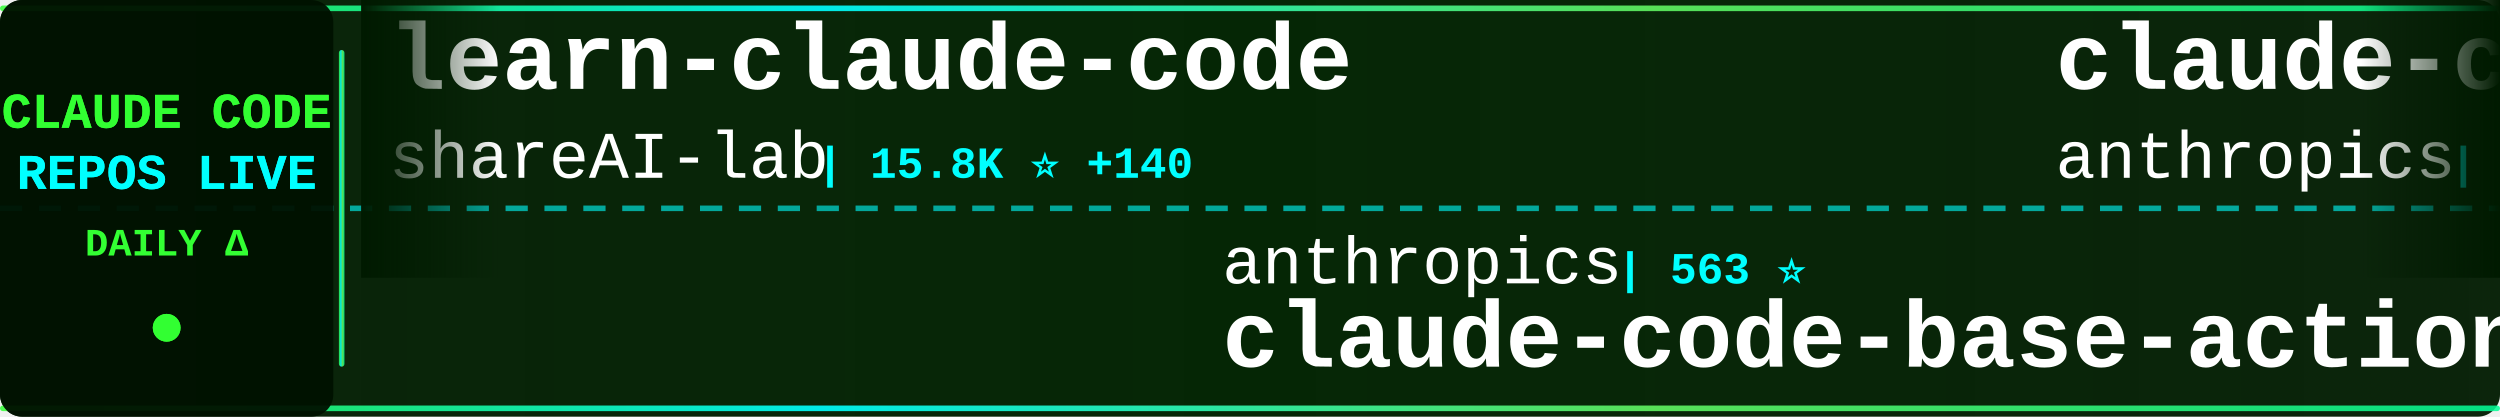
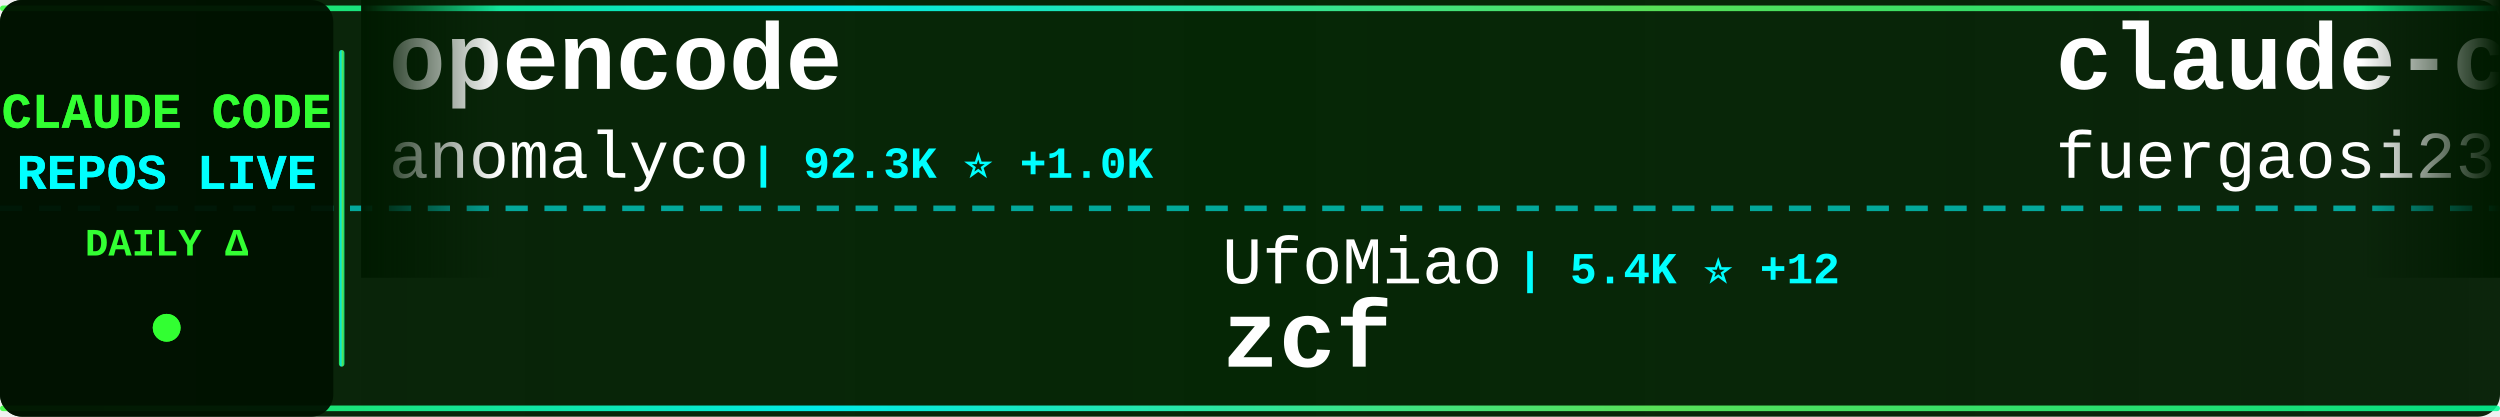
<svg xmlns="http://www.w3.org/2000/svg" width="900" height="150">
  <defs>
    <linearGradient id="tickerBg" x1="0%" y1="0%" x2="100%" y2="0%">
      <stop offset="0%" style="stop-color:#001a00;stop-opacity:0.95" />
      <stop offset="50%" style="stop-color:#002200;stop-opacity:0.98" />
      <stop offset="100%" style="stop-color:#001a00;stop-opacity:0.95" />
    </linearGradient>
    <linearGradient id="borderGrad" x1="0%" y1="0%" x2="100%" y2="0%">
      <stop offset="0%" style="stop-color:#33ff33;stop-opacity:0.85">
        <animate attributeName="stop-opacity" values="0.85;1;0.85" dur="2s" repeatCount="indefinite" />
      </stop>
      <stop offset="33%" style="stop-color:#00ffff;stop-opacity:0.9">
        <animate attributeName="stop-opacity" values="0.9;1;0.9" dur="2.2s" repeatCount="indefinite" />
      </stop>
      <stop offset="66%" style="stop-color:#66ff66;stop-opacity:0.85">
        <animate attributeName="stop-opacity" values="0.85;1;0.85" dur="1.8s" repeatCount="indefinite" />
      </stop>
      <stop offset="100%" style="stop-color:#00ff99;stop-opacity:0.85">
        <animate attributeName="stop-opacity" values="0.85;1;0.85" dur="2s" repeatCount="indefinite" />
      </stop>
    </linearGradient>
    <filter id="textGlow">
      <feGaussianBlur stdDeviation="0.1" result="coloredBlur" />
      <feMerge>
        <feMergeNode in="coloredBlur" />
        <feMergeNode in="SourceGraphic" />
      </feMerge>
    </filter>
    <filter id="metricGlow">
      <feGaussianBlur stdDeviation="0.2" result="coloredBlur" />
      <feMerge>
        <feMergeNode in="coloredBlur" />
        <feMergeNode in="SourceGraphic" />
      </feMerge>
    </filter>
    <linearGradient id="leftFade" x1="0%" y1="0%" x2="100%" y2="0%">
      <stop offset="0%" style="stop-color:#001a00;stop-opacity:1" />
      <stop offset="100%" style="stop-color:#001a00;stop-opacity:0" />
    </linearGradient>
    <linearGradient id="rightFade" x1="0%" y1="0%" x2="100%" y2="0%">
      <stop offset="0%" style="stop-color:#001a00;stop-opacity:0" />
      <stop offset="100%" style="stop-color:#001a00;stop-opacity:1" />
    </linearGradient>
  </defs>
  <rect width="900" height="150" fill="url(#tickerBg)" rx="8" />
  <rect x="0" y="2" width="900" height="2" fill="url(#borderGrad)" rx="1" />
  <rect x="0" y="146" width="900" height="2" fill="url(#borderGrad)" rx="1" />
  <line x1="0" y1="75" x2="900" y2="75" stroke="#00ffff" stroke-width="2" stroke-dasharray="8 6" opacity="0.6" />
  <rect x="0" y="0" width="120" height="150" fill="#001100" opacity="0.95" rx="8" />
  <text x="60" y="46" font-family="'Courier New', monospace" font-size="18" font-weight="bold" fill="#33ff33" text-anchor="middle" filter="url(#textGlow)">
    CLAUDE CODE
  </text>
  <text x="60" y="68" font-family="'Courier New', monospace" font-size="18" font-weight="bold" fill="#00ffff" text-anchor="middle" filter="url(#textGlow)">
    REPOS LIVE
  </text>
  <text x="60" y="92" font-family="'Courier New', monospace" font-size="14" font-weight="bold" fill="#33ff33" text-anchor="middle">
    DAILY Δ
  </text>
  <circle cx="60" cy="118" r="5" fill="#33ff33" filter="url(#metricGlow)">
    <animate attributeName="r" values="4;6;4" dur="1.5s" repeatCount="indefinite" />
    <animate attributeName="opacity" values="0.6;1;0.6" dur="1.5s" repeatCount="indefinite" />
  </circle>
  <rect x="122" y="18" width="2" height="114" fill="url(#borderGrad)" rx="1" />
  <clipPath id="tickerClip">
    <rect x="130" y="0" width="770" height="150" />
  </clipPath>
  <g clip-path="url(#tickerClip)">
    <g id="tickerItems">
      <animateTransform attributeName="transform" attributeType="XML" type="translate" from="0 0" to="-3000 0" dur="54s" repeatCount="indefinite" />
      <g transform="translate(0, 0)">
-         <text x="140" y="32" font-family="'Courier New', monospace" font-size="34" font-weight="bold" fill="#ffffff">learn-claude-code</text>
-         <text x="140" y="64" font-family="'Courier New', monospace" font-size="24" font-weight="normal" fill="#ffffff" opacity="1.0">shareAI-lab</text>
-         <text x="294" y="64" font-family="'Courier New', monospace" font-size="16" font-weight="bold" fill="#00ffff"> | 15.8K ⭐ +140</text>
+         <text x="140" y="32" font-family="'Courier New', monospace" font-size="34" font-weight="bold" fill="#ffffff">opencode</text>
+         <text x="140" y="64" font-family="'Courier New', monospace" font-size="24" font-weight="normal" fill="#ffffff" opacity="1.0">anomalyco</text>
+         <text x="270" y="64" font-family="'Courier New', monospace" font-size="16" font-weight="bold" fill="#00ffff"> | 92.3K ⭐ +1.0K</text>
      </g>
      <g transform="translate(300, 0)">
-         <text x="140" y="102" font-family="'Courier New', monospace" font-size="24" font-weight="normal" fill="#ffffff" opacity="1.0">anthropics</text>
-         <text x="282" y="102" font-family="'Courier New', monospace" font-size="16" font-weight="bold" fill="#00ffff"> | 563 ⭐</text>
-         <text x="140" y="132" font-family="'Courier New', monospace" font-size="34" font-weight="bold" fill="#ffffff">claude-code-base-action</text>
+         <text x="140" y="102" font-family="'Courier New', monospace" font-size="24" font-weight="normal" fill="#ffffff" opacity="1.0">UfoMiao</text>
+         <text x="246" y="102" font-family="'Courier New', monospace" font-size="16" font-weight="bold" fill="#00ffff"> | 5.4K ⭐ +12</text>
+         <text x="140" y="132" font-family="'Courier New', monospace" font-size="34" font-weight="bold" fill="#ffffff">zcf</text>
      </g>
      <g transform="translate(600, 0)">
-         <text x="140" y="32" font-family="'Courier New', monospace" font-size="34" font-weight="bold" fill="#ffffff">claude-code</text>
-         <text x="140" y="64" font-family="'Courier New', monospace" font-size="24" font-weight="normal" fill="#ffffff" opacity="1.0">anthropics</text>
-         <text x="282" y="64" font-family="'Courier New', monospace" font-size="16" font-weight="bold" fill="#00ffff"> | 62.1K ⭐ +386</text>
+         <text x="140" y="32" font-family="'Courier New', monospace" font-size="34" font-weight="bold" fill="#ffffff">claude-code-proxy</text>
+         <text x="140" y="64" font-family="'Courier New', monospace" font-size="24" font-weight="normal" fill="#ffffff" opacity="1.0">fuergaosi233</text>
+         <text x="306" y="64" font-family="'Courier New', monospace" font-size="16" font-weight="bold" fill="#00ffff"> | 2.0K ⭐ +10</text>
      </g>
      <g transform="translate(900, 0)">
-         <text x="140" y="102" font-family="'Courier New', monospace" font-size="24" font-weight="normal" fill="#ffffff" opacity="1.0">anomalyco</text>
-         <text x="270" y="102" font-family="'Courier New', monospace" font-size="16" font-weight="bold" fill="#00ffff"> | 92.1K ⭐ +1.0K</text>
-         <text x="140" y="132" font-family="'Courier New', monospace" font-size="34" font-weight="bold" fill="#ffffff">opencode</text>
+         <text x="140" y="102" font-family="'Courier New', monospace" font-size="24" font-weight="normal" fill="#ffffff" opacity="1.0">affaan-m</text>
+         <text x="258" y="102" font-family="'Courier New', monospace" font-size="16" font-weight="bold" fill="#00ffff"> | 34.6K ⭐ +947</text>
+         <text x="140" y="132" font-family="'Courier New', monospace" font-size="34" font-weight="bold" fill="#ffffff">everything-claude-code</text>
      </g>
      <g transform="translate(1200, 0)">
-         <text x="140" y="32" font-family="'Courier New', monospace" font-size="34" font-weight="bold" fill="#ffffff">claude-code-action</text>
-         <text x="140" y="64" font-family="'Courier New', monospace" font-size="24" font-weight="normal" fill="#ffffff" opacity="1.0">anthropics</text>
-         <text x="282" y="64" font-family="'Courier New', monospace" font-size="16" font-weight="bold" fill="#00ffff"> | 5.4K ⭐ +18</text>
+         <text x="140" y="32" font-family="'Courier New', monospace" font-size="34" font-weight="bold" fill="#ffffff">claude-code</text>
+         <text x="140" y="64" font-family="'Courier New', monospace" font-size="24" font-weight="normal" fill="#ffffff" opacity="1.0">MadAppGang</text>
+         <text x="282" y="64" font-family="'Courier New', monospace" font-size="16" font-weight="bold" fill="#00ffff"> | 219 ⭐</text>
      </g>
      <g transform="translate(1500, 0)">
-         <text x="140" y="102" font-family="'Courier New', monospace" font-size="24" font-weight="normal" fill="#ffffff" opacity="1.0">ericbuess</text>
-         <text x="270" y="102" font-family="'Courier New', monospace" font-size="16" font-weight="bold" fill="#00ffff"> | 649 ⭐ +3</text>
-         <text x="140" y="132" font-family="'Courier New', monospace" font-size="34" font-weight="bold" fill="#ffffff">claude-code-docs</text>
+         <text x="140" y="102" font-family="'Courier New', monospace" font-size="24" font-weight="normal" fill="#ffffff" opacity="1.0">obra</text>
+         <text x="210" y="102" font-family="'Courier New', monospace" font-size="16" font-weight="bold" fill="#00ffff"> | 39.9K ⭐ +860</text>
+         <text x="140" y="132" font-family="'Courier New', monospace" font-size="34" font-weight="bold" fill="#ffffff">superpowers</text>
      </g>
      <g transform="translate(1800, 0)">
-         <text x="140" y="32" font-family="'Courier New', monospace" font-size="34" font-weight="bold" fill="#ffffff">vibe-coding</text>
-         <text x="140" y="64" font-family="'Courier New', monospace" font-size="24" font-weight="normal" fill="#ffffff" opacity="1.0">EnzeD</text>
-         <text x="222" y="64" font-family="'Courier New', monospace" font-size="16" font-weight="bold" fill="#00ffff"> | 3.8K ⭐ +8</text>
+         <text x="140" y="32" font-family="'Courier New', monospace" font-size="34" font-weight="bold" fill="#ffffff">claude-code-configs</text>
+         <text x="140" y="64" font-family="'Courier New', monospace" font-size="24" font-weight="normal" fill="#ffffff" opacity="1.0">Matt-Dionis</text>
+         <text x="294" y="64" font-family="'Courier New', monospace" font-size="16" font-weight="bold" fill="#00ffff"> | 611 ⭐</text>
      </g>
      <g transform="translate(2100, 0)">
-         <text x="140" y="102" font-family="'Courier New', monospace" font-size="24" font-weight="normal" fill="#ffffff" opacity="1.0">PleasePrompto</text>
-         <text x="318" y="102" font-family="'Courier New', monospace" font-size="16" font-weight="bold" fill="#00ffff"> | 2.9K ⭐ +55</text>
-         <text x="140" y="132" font-family="'Courier New', monospace" font-size="34" font-weight="bold" fill="#ffffff">notebooklm-skill</text>
+         <text x="140" y="102" font-family="'Courier New', monospace" font-size="24" font-weight="normal" fill="#ffffff" opacity="1.0">sickn33</text>
+         <text x="246" y="102" font-family="'Courier New', monospace" font-size="16" font-weight="bold" fill="#00ffff"> | 5.3K ⭐ +395</text>
+         <text x="140" y="132" font-family="'Courier New', monospace" font-size="34" font-weight="bold" fill="#ffffff">antigravity-awesome-skil...</text>
      </g>
      <g transform="translate(2400, 0)">
-         <text x="140" y="32" font-family="'Courier New', monospace" font-size="34" font-weight="bold" fill="#ffffff">cc</text>
-         <text x="140" y="64" font-family="'Courier New', monospace" font-size="24" font-weight="normal" fill="#ffffff" opacity="1.0">kn1026</text>
-         <text x="234" y="64" font-family="'Courier New', monospace" font-size="16" font-weight="bold" fill="#00ffff"> | 703 ⭐</text>
+         <text x="140" y="32" font-family="'Courier New', monospace" font-size="34" font-weight="bold" fill="#ffffff">claude-code-tools</text>
+         <text x="140" y="64" font-family="'Courier New', monospace" font-size="24" font-weight="normal" fill="#ffffff" opacity="1.0">pchalasani</text>
+         <text x="282" y="64" font-family="'Courier New', monospace" font-size="16" font-weight="bold" fill="#00ffff"> | 1.3K ⭐ +18</text>
      </g>
      <g transform="translate(2700, 0)">
-         <text x="140" y="102" font-family="'Courier New', monospace" font-size="24" font-weight="normal" fill="#ffffff" opacity="1.0">DmitrySolana</text>
-         <text x="306" y="102" font-family="'Courier New', monospace" font-size="16" font-weight="bold" fill="#00ffff"> | 1.2K ⭐</text>
-         <text x="140" y="132" font-family="'Courier New', monospace" font-size="34" font-weight="bold" fill="#ffffff">ralph-claude-code</text>
+         <text x="140" y="102" font-family="'Courier New', monospace" font-size="24" font-weight="normal" fill="#ffffff" opacity="1.0">andrepimenta</text>
+         <text x="306" y="102" font-family="'Courier New', monospace" font-size="16" font-weight="bold" fill="#00ffff"> | 983 ⭐</text>
+         <text x="140" y="132" font-family="'Courier New', monospace" font-size="34" font-weight="bold" fill="#ffffff">claude-code-chat</text>
      </g>
      <g transform="translate(3000, 0)">
-         <text x="140" y="32" font-family="'Courier New', monospace" font-size="34" font-weight="bold" fill="#ffffff">learn-claude-code</text>
-         <text x="140" y="64" font-family="'Courier New', monospace" font-size="24" font-weight="normal" fill="#ffffff" opacity="1.0">shareAI-lab</text>
-         <text x="294" y="64" font-family="'Courier New', monospace" font-size="16" font-weight="bold" fill="#00ffff"> | 15.8K ⭐ +140</text>
+         <text x="140" y="32" font-family="'Courier New', monospace" font-size="34" font-weight="bold" fill="#ffffff">opencode</text>
+         <text x="140" y="64" font-family="'Courier New', monospace" font-size="24" font-weight="normal" fill="#ffffff" opacity="1.0">anomalyco</text>
+         <text x="270" y="64" font-family="'Courier New', monospace" font-size="16" font-weight="bold" fill="#00ffff"> | 92.3K ⭐ +1.0K</text>
      </g>
      <g transform="translate(3300, 0)">
-         <text x="140" y="102" font-family="'Courier New', monospace" font-size="24" font-weight="normal" fill="#ffffff" opacity="1.0">anthropics</text>
-         <text x="282" y="102" font-family="'Courier New', monospace" font-size="16" font-weight="bold" fill="#00ffff"> | 563 ⭐</text>
-         <text x="140" y="132" font-family="'Courier New', monospace" font-size="34" font-weight="bold" fill="#ffffff">claude-code-base-action</text>
+         <text x="140" y="102" font-family="'Courier New', monospace" font-size="24" font-weight="normal" fill="#ffffff" opacity="1.0">UfoMiao</text>
+         <text x="246" y="102" font-family="'Courier New', monospace" font-size="16" font-weight="bold" fill="#00ffff"> | 5.4K ⭐ +12</text>
+         <text x="140" y="132" font-family="'Courier New', monospace" font-size="34" font-weight="bold" fill="#ffffff">zcf</text>
      </g>
      <g transform="translate(3600, 0)">
-         <text x="140" y="32" font-family="'Courier New', monospace" font-size="34" font-weight="bold" fill="#ffffff">claude-code</text>
-         <text x="140" y="64" font-family="'Courier New', monospace" font-size="24" font-weight="normal" fill="#ffffff" opacity="1.0">anthropics</text>
-         <text x="282" y="64" font-family="'Courier New', monospace" font-size="16" font-weight="bold" fill="#00ffff"> | 62.1K ⭐ +386</text>
+         <text x="140" y="32" font-family="'Courier New', monospace" font-size="34" font-weight="bold" fill="#ffffff">claude-code-proxy</text>
+         <text x="140" y="64" font-family="'Courier New', monospace" font-size="24" font-weight="normal" fill="#ffffff" opacity="1.0">fuergaosi233</text>
+         <text x="306" y="64" font-family="'Courier New', monospace" font-size="16" font-weight="bold" fill="#00ffff"> | 2.0K ⭐ +10</text>
      </g>
      <g transform="translate(3900, 0)">
-         <text x="140" y="102" font-family="'Courier New', monospace" font-size="24" font-weight="normal" fill="#ffffff" opacity="1.0">anomalyco</text>
-         <text x="270" y="102" font-family="'Courier New', monospace" font-size="16" font-weight="bold" fill="#00ffff"> | 92.1K ⭐ +1.0K</text>
-         <text x="140" y="132" font-family="'Courier New', monospace" font-size="34" font-weight="bold" fill="#ffffff">opencode</text>
+         <text x="140" y="102" font-family="'Courier New', monospace" font-size="24" font-weight="normal" fill="#ffffff" opacity="1.0">affaan-m</text>
+         <text x="258" y="102" font-family="'Courier New', monospace" font-size="16" font-weight="bold" fill="#00ffff"> | 34.6K ⭐ +947</text>
+         <text x="140" y="132" font-family="'Courier New', monospace" font-size="34" font-weight="bold" fill="#ffffff">everything-claude-code</text>
      </g>
    </g>
  </g>
  <rect x="130" y="0" width="50" height="100" fill="url(#leftFade)" />
  <rect x="850" y="0" width="50" height="100" fill="url(#rightFade)" />
</svg>
